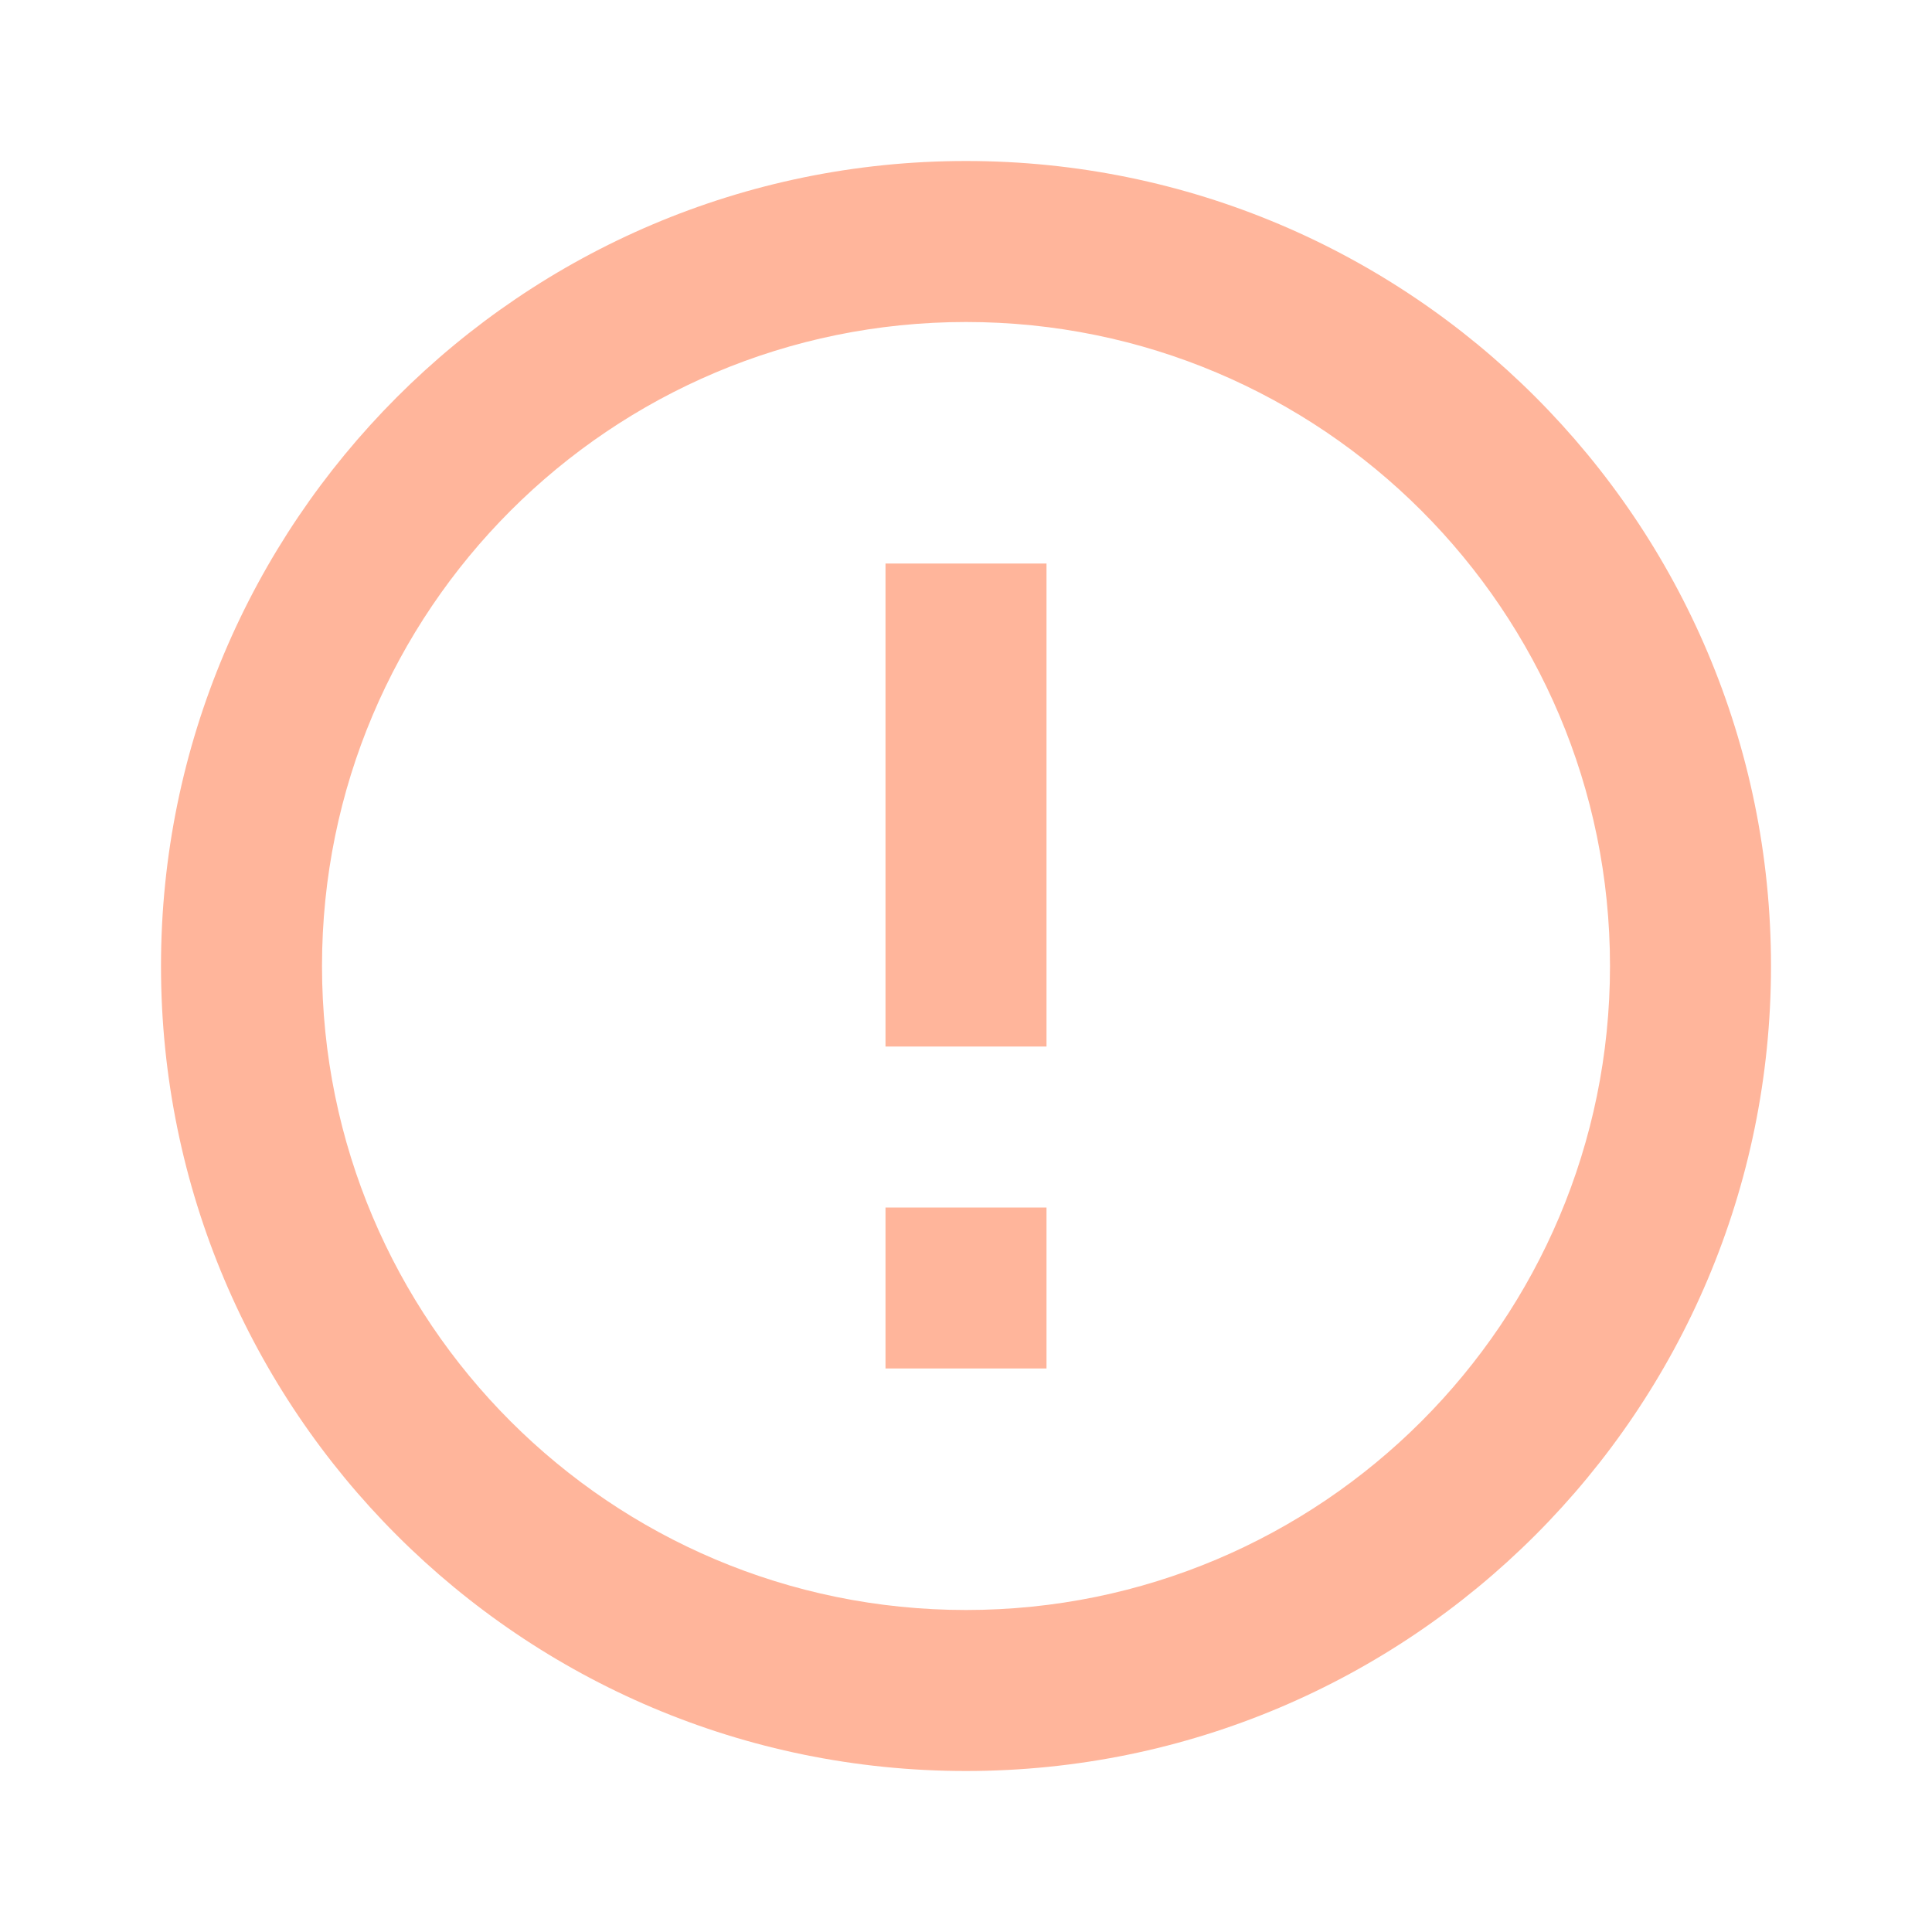
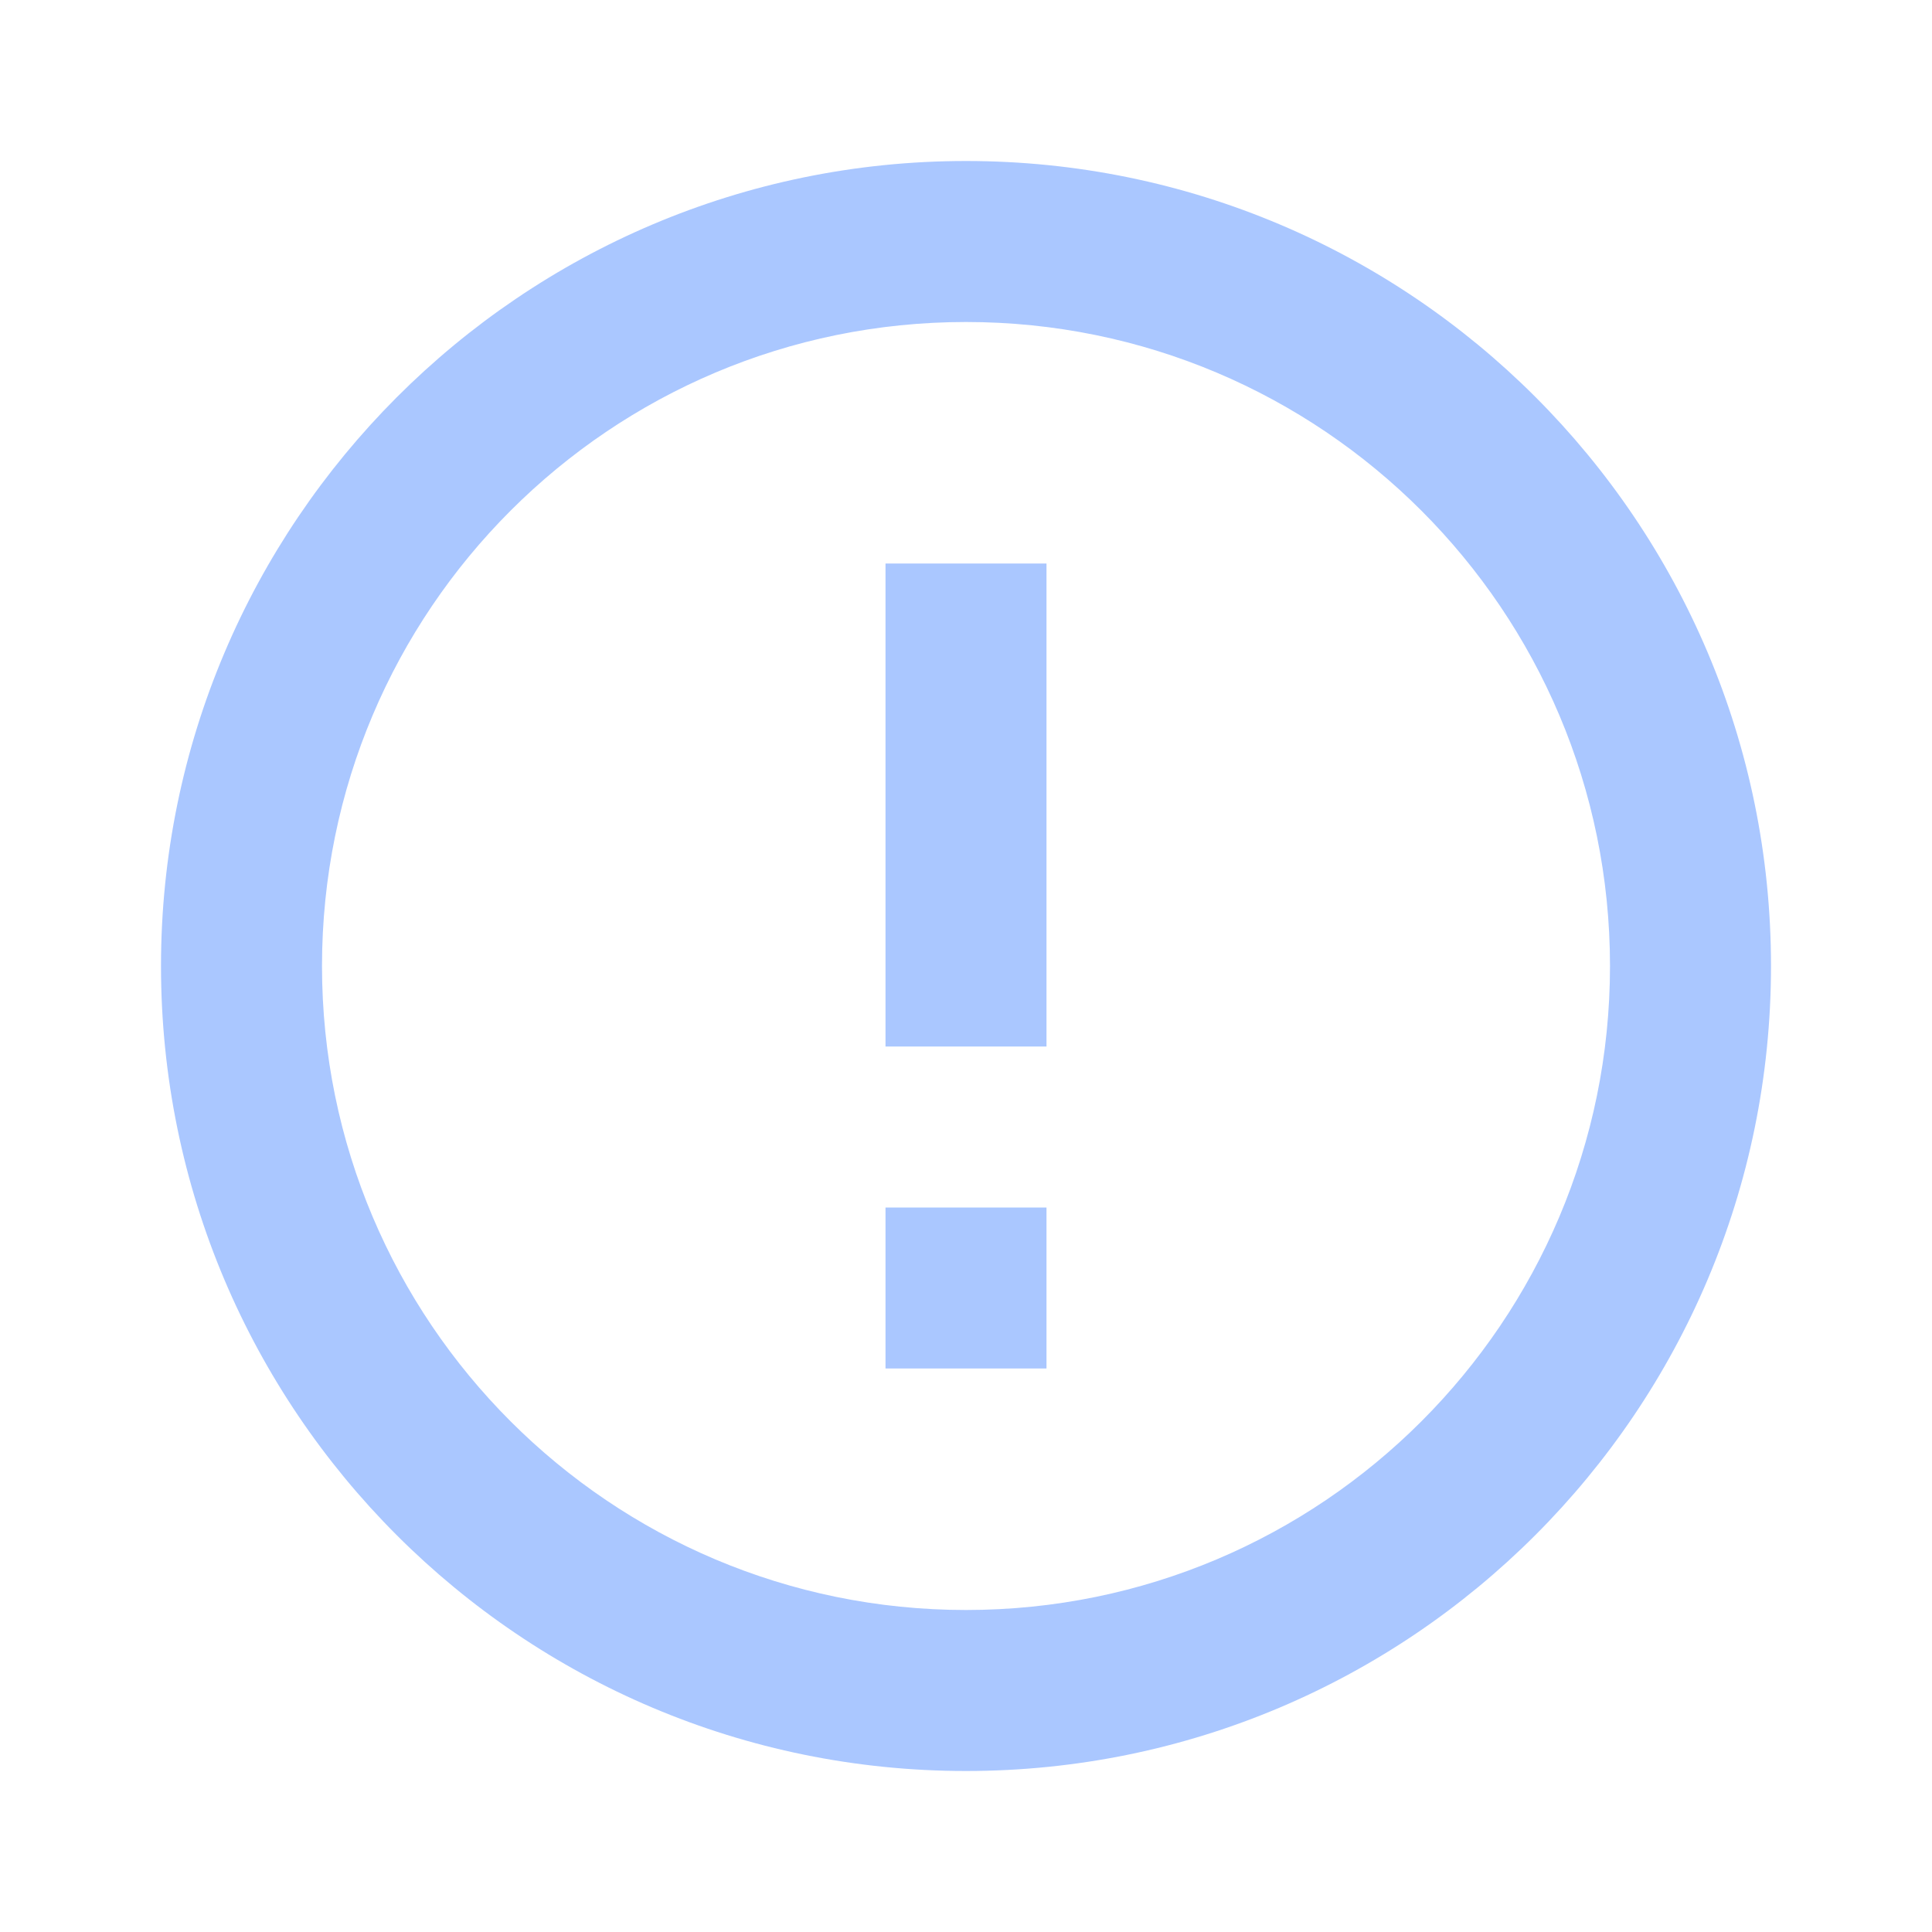
- <svg xmlns="http://www.w3.org/2000/svg" fill="#FFB59B" preserveAspectRatio="xMidYMid meet" id="mdi-alert-circle-outline" viewBox="0 0 24 24">
+ <svg xmlns="http://www.w3.org/2000/svg" fill="#AAC7FF" preserveAspectRatio="xMidYMid meet" id="mdi-alert-circle-outline" viewBox="0 0 24 24">
  <path d="M11,15H13V17H11V15M11,7H13V13H11V7M12,2C6.47,2 2,6.5 2,12A10,10 0 0,0 12,22A10,10 0 0,0 22,12A10,10 0 0,0 12,2M12,20A8,8 0 0,1 4,12A8,8 0 0,1 12,4A8,8 0 0,1 20,12A8,8 0 0,1 12,20Z" />
</svg>
